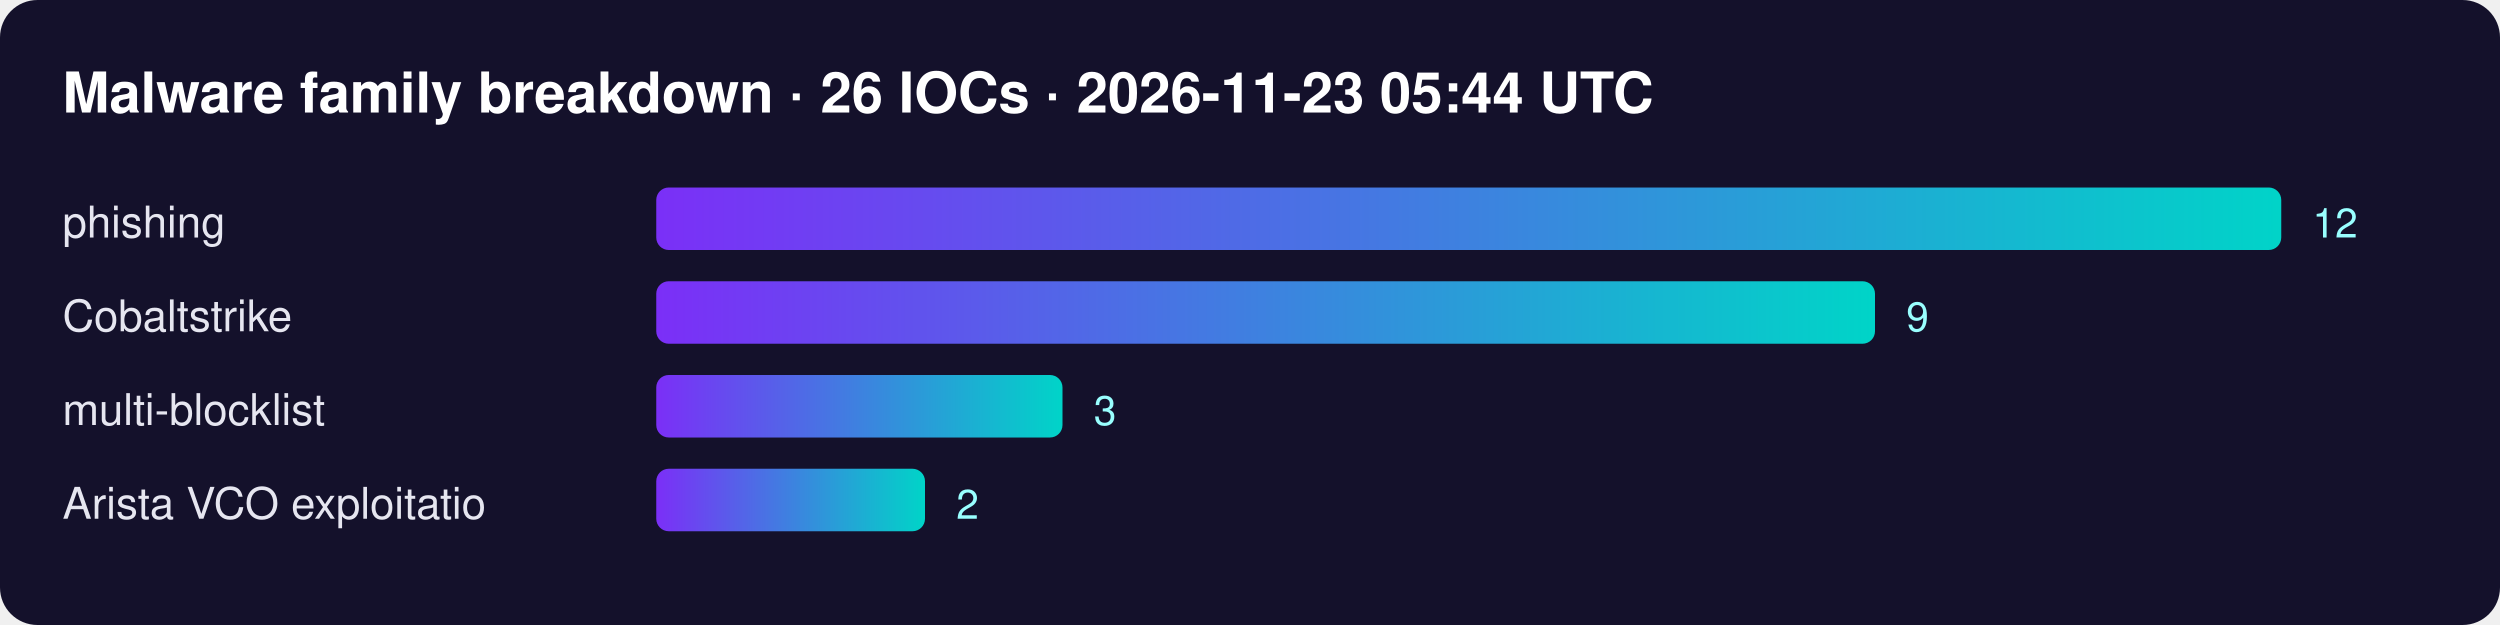
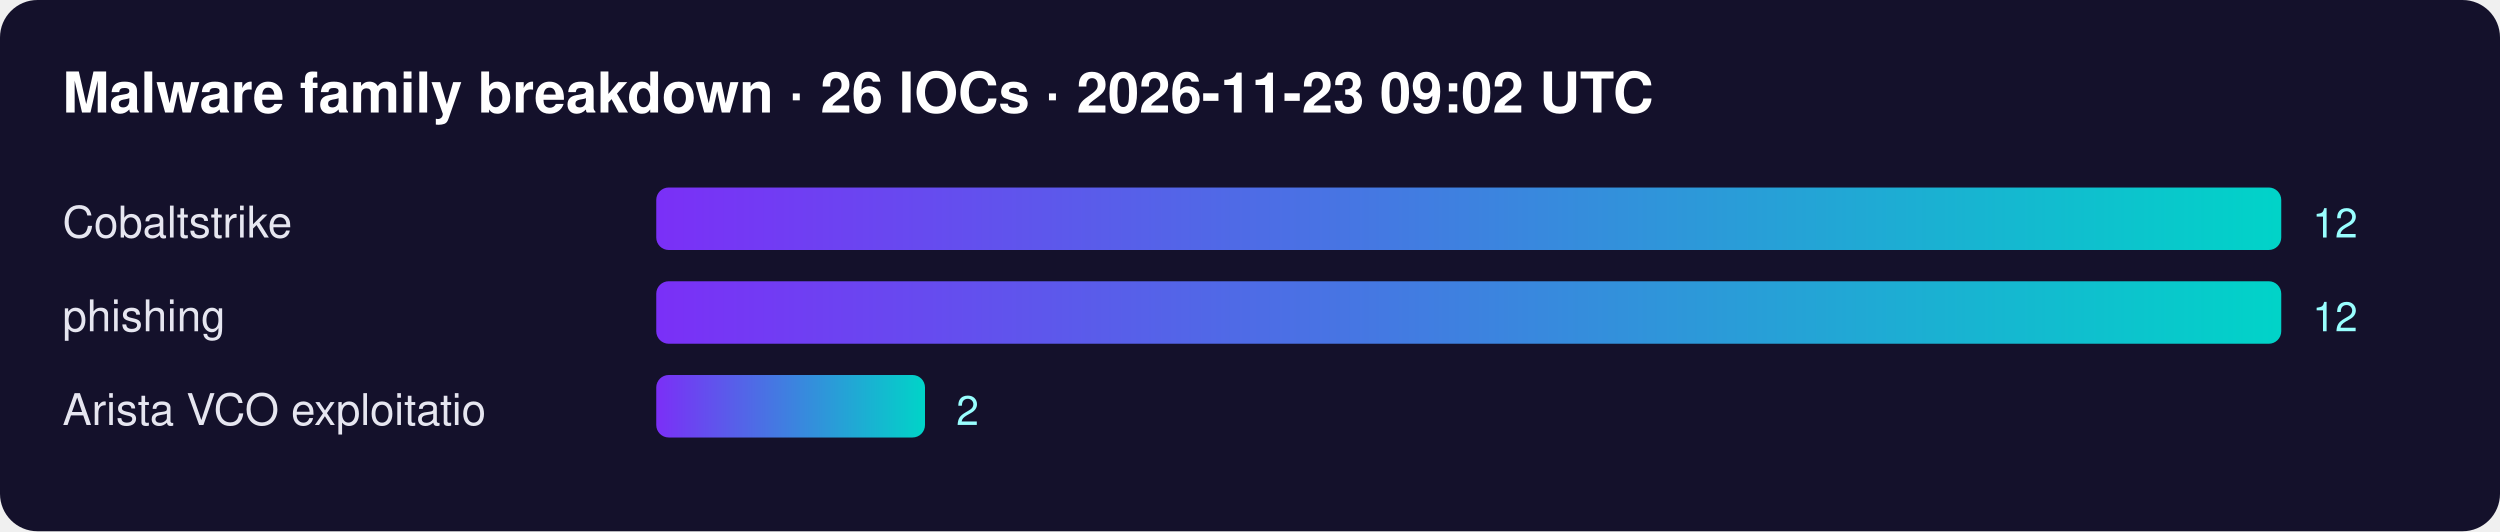
- <svg xmlns="http://www.w3.org/2000/svg" width="800" height="200" font-family="Segoe UI,Helvetica,Arial,sans-serif">
+ <svg xmlns="http://www.w3.org/2000/svg" width="800" height="170" font-family="Segoe UI,Helvetica,Arial,sans-serif">
  <defs>
    <linearGradient id="g">
      <stop offset="0" stop-color="#7b2ff7" />
      <stop offset="1" stop-color="#00d4c8" />
    </linearGradient>
  </defs>
  <rect width="100%" height="100%" rx="12" fill="#14112b" />
-   <text x="20" y="36" fill="#fff" font-size="18" font-weight="700">Malware family breakdown · 26 IOCs · 2026-11-23 05:44 UTC</text>
-   <text x="20" y="76" fill="#e6e6f0" font-size="14">phishing</text>
+   <text x="20" y="36" fill="#fff" font-size="18" font-weight="700">Malware family breakdown · 26 IOCs · 2026-11-23 09:02 UTC</text>
+   <text x="20" y="76" fill="#e6e6f0" font-size="14">Cobaltstrike</text>
  <rect x="210" y="60" width="520" height="20" rx="4" fill="url(#g)" />
  <text x="740" y="76" fill="#9ff" font-size="13">12</text>
-   <text x="20" y="106" fill="#e6e6f0" font-size="14">Cobaltstrike</text>
-   <rect x="210" y="90" width="390" height="20" rx="4" fill="url(#g)" />
-   <text x="610" y="106" fill="#9ff" font-size="13">9</text>
-   <text x="20" y="136" fill="#e6e6f0" font-size="14">multi-blocklist</text>
-   <rect x="210" y="120" width="130" height="20" rx="4" fill="url(#g)" />
-   <text x="350" y="136" fill="#9ff" font-size="13">3</text>
-   <text x="20" y="166" fill="#e6e6f0" font-size="14">Arista VCO exploitatio</text>
-   <rect x="210" y="150" width="86" height="20" rx="4" fill="url(#g)" />
-   <text x="306" y="166" fill="#9ff" font-size="13">2</text>
+   <text x="20" y="106" fill="#e6e6f0" font-size="14">phishing</text>
+   <rect x="210" y="90" width="520" height="20" rx="4" fill="url(#g)" />
+   <text x="740" y="106" fill="#9ff" font-size="13">12</text>
+   <text x="20" y="136" fill="#e6e6f0" font-size="14">Arista VCO exploitatio</text>
+   <rect x="210" y="120" width="86" height="20" rx="4" fill="url(#g)" />
+   <text x="306" y="136" fill="#9ff" font-size="13">2</text>
</svg>
